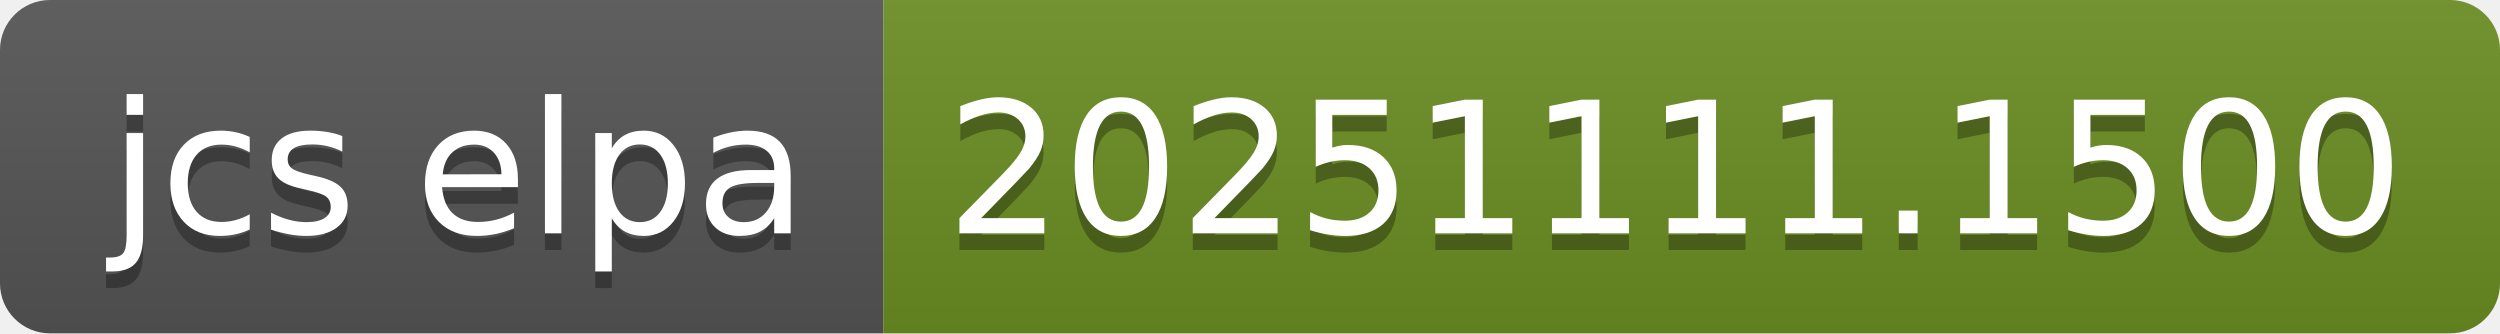
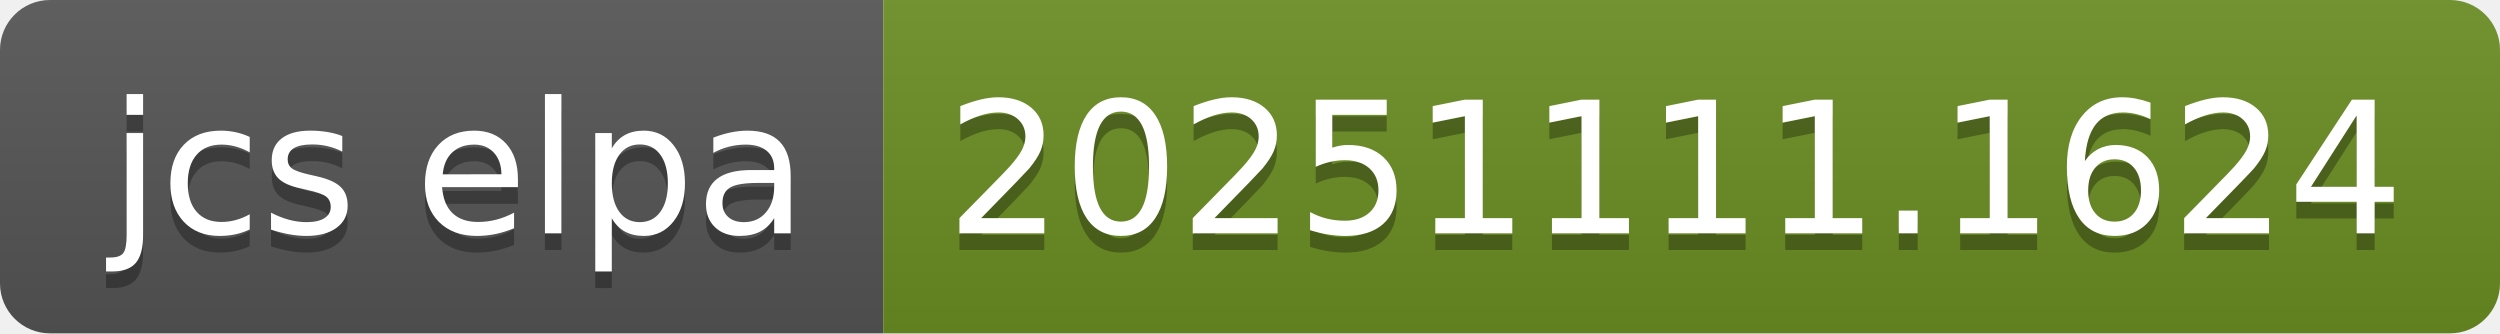
- <svg xmlns="http://www.w3.org/2000/svg" width="150" height="20" role="img" aria-label="jcs elpa: 20251111.1500">
+ <svg xmlns="http://www.w3.org/2000/svg" width="150" height="20" role="img" aria-label="jcs elpa: 20251111.1624">
  <linearGradient id="s" x2="0" y2="100%">
    <stop offset="0" stop-color="#bbb" stop-opacity=".1" />
    <stop offset="1" stop-opacity=".1" />
  </linearGradient>
  <clipPath id="r">
    <rect width="150" height="20" rx="3" fill="#fff" />
  </clipPath>
  <g clip-path="url(#r)">
    <rect width="53" height="20" fill="#555" />
    <rect x="53" width="97" height="20" fill="#6b8e23" />
    <rect width="150" height="20" fill="url(#s)" />
  </g>
  <g fill="#fff" text-anchor="middle" font-family="Verdana,Geneva,DejaVu Sans,sans-serif" text-rendering="geometricPrecision" font-size="110">
    <text aria-hidden="true" x="275" y="150" fill="#010101" fill-opacity=".3" transform="scale(.1)" textLength="430">jcs elpa</text>
    <text x="275" y="140" transform="scale(.1)" fill="#fff" textLength="430">jcs elpa</text>
-     <text aria-hidden="true" x="1005" y="150" fill="#010101" fill-opacity=".3" transform="scale(.1)" textLength="870">20251111.1500</text>
-     <text x="1005" y="140" transform="scale(.1)" fill="#fff" textLength="870">20251111.1500</text>
+     <text aria-hidden="true" x="1005" y="150" fill="#010101" fill-opacity=".3" transform="scale(.1)" textLength="870">20251111.1624</text>
+     <text x="1005" y="140" transform="scale(.1)" fill="#fff" textLength="870">20251111.1624</text>
  </g>
</svg>
